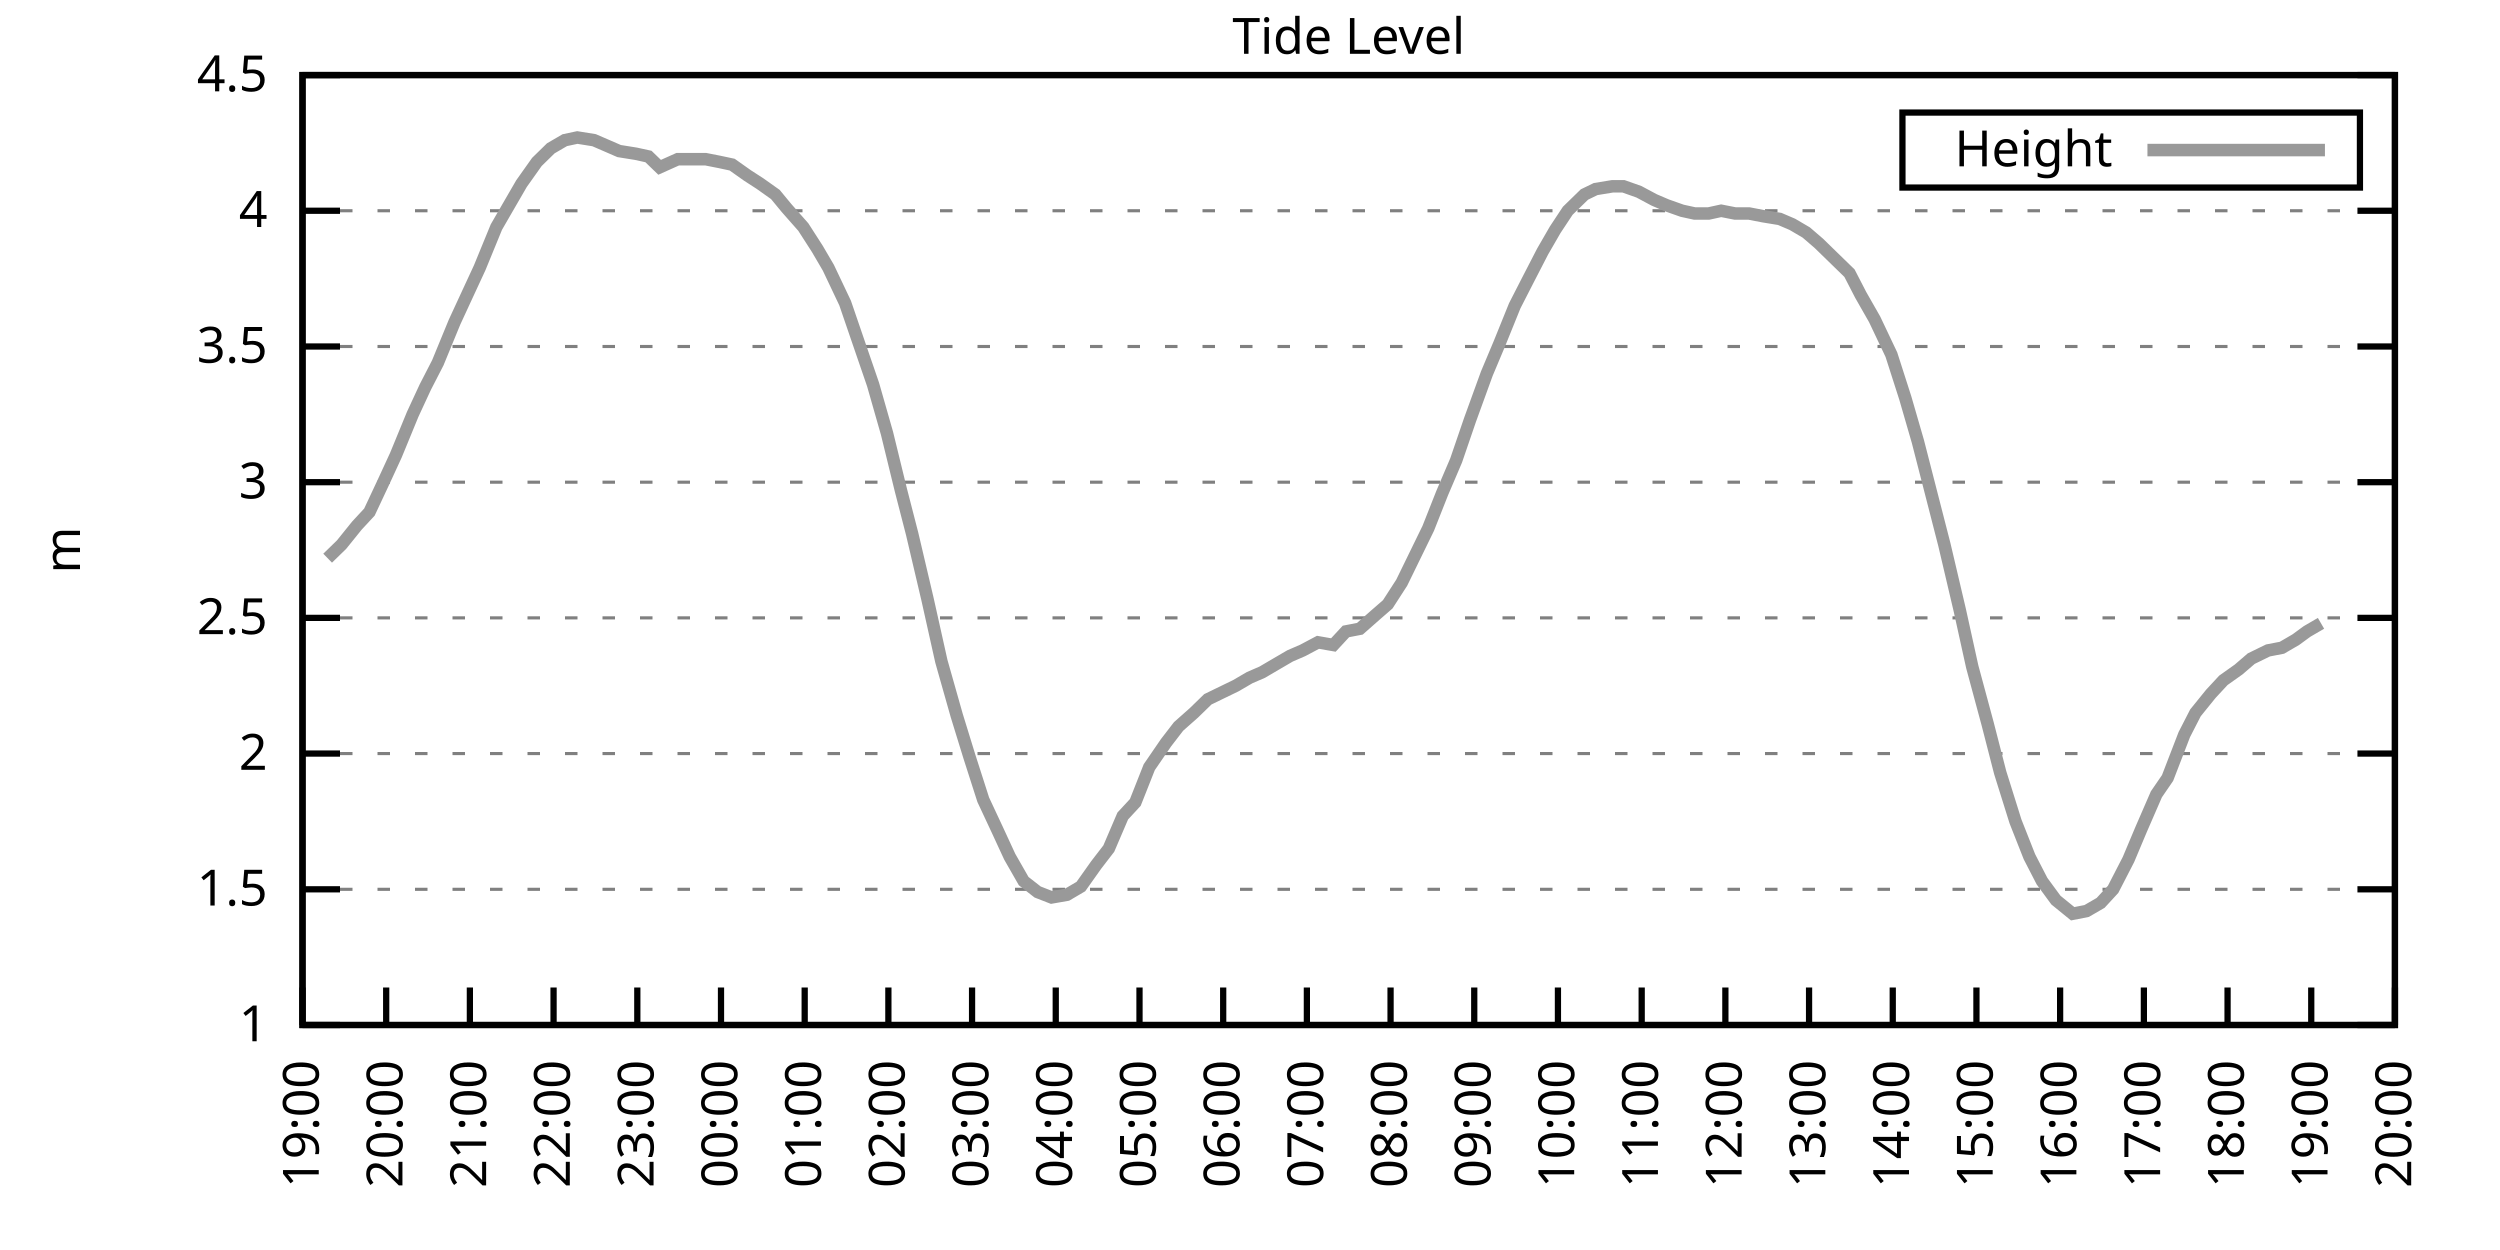
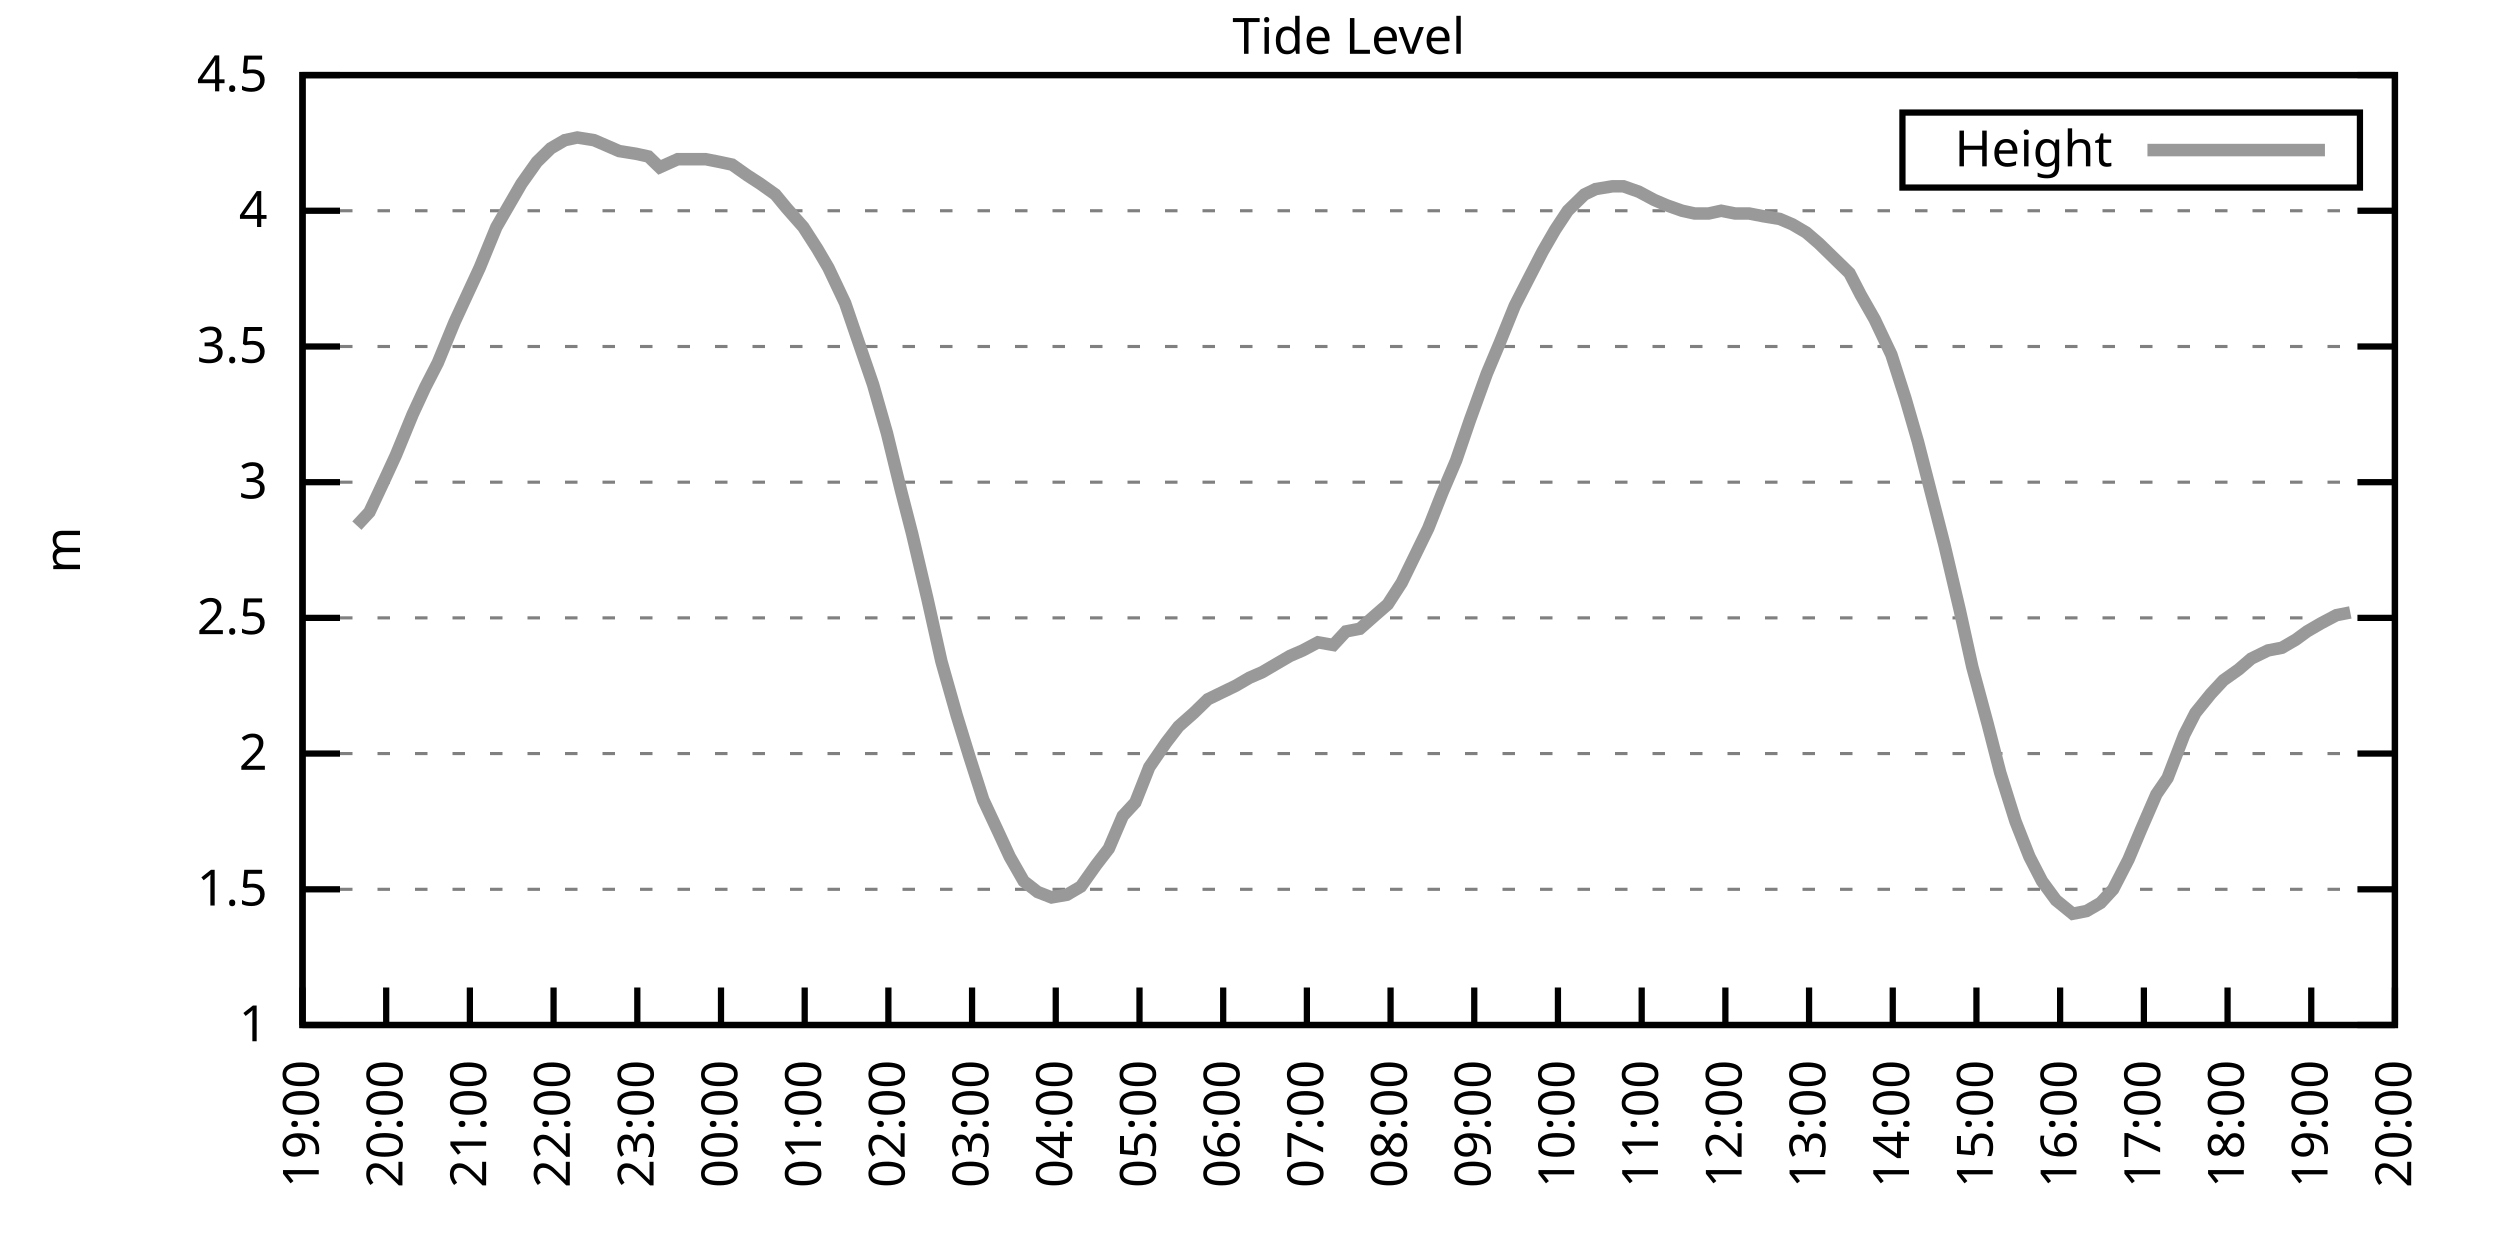
<svg xmlns="http://www.w3.org/2000/svg" xmlns:xlink="http://www.w3.org/1999/xlink" width="400" height="200" viewBox="0 0 400 200">
  <g id="gnuplot_canvas">
    <rect x="0" y="0" width="400" height="200" fill="none" />
    <defs>
      <circle id="gpDot" r="0.5" stroke-width="0.5" stroke="currentColor" />
      <path id="gpPt0" stroke-width="0.333" stroke="currentColor" d="M-1,0 h2 M0,-1 v2" />
      <path id="gpPt1" stroke-width="0.333" stroke="currentColor" d="M-1,-1 L1,1 M1,-1 L-1,1" />
      <path id="gpPt2" stroke-width="0.333" stroke="currentColor" d="M-1,0 L1,0 M0,-1 L0,1 M-1,-1 L1,1 M-1,1 L1,-1" />
      <rect id="gpPt3" stroke-width="0.333" stroke="currentColor" x="-1" y="-1" width="2" height="2" />
      <rect id="gpPt4" stroke-width="0.333" stroke="currentColor" fill="currentColor" x="-1" y="-1" width="2" height="2" />
      <circle id="gpPt5" stroke-width="0.333" stroke="currentColor" cx="0" cy="0" r="1" />
      <use xlink:href="#gpPt5" id="gpPt6" fill="currentColor" stroke="none" />
      <path id="gpPt7" stroke-width="0.333" stroke="currentColor" d="M0,-1.33 L-1.33,0.67 L1.33,0.67 z" />
      <use xlink:href="#gpPt7" id="gpPt8" fill="currentColor" stroke="none" />
      <use xlink:href="#gpPt7" id="gpPt9" stroke="currentColor" transform="rotate(180)" />
      <use xlink:href="#gpPt9" id="gpPt10" fill="currentColor" stroke="none" />
      <use xlink:href="#gpPt3" id="gpPt11" stroke="currentColor" transform="rotate(45)" />
      <use xlink:href="#gpPt11" id="gpPt12" fill="currentColor" stroke="none" />
      <path id="gpPt13" stroke-width="0.333" stroke="currentColor" d="M0,1.330 L1.265,0.411 L0.782,-1.067 L-0.782,-1.076 L-1.265,0.411 z" />
      <use xlink:href="#gpPt13" id="gpPt14" fill="currentColor" stroke="none" />
      <filter id="textbox" filterUnits="objectBoundingBox" x="0" y="0" height="1" width="1">
        <feFlood flood-color="white" flood-opacity="1" result="bgnd" />
        <feComposite in="SourceGraphic" in2="bgnd" operator="atop" />
      </filter>
      <filter id="greybox" filterUnits="objectBoundingBox" x="0" y="0" height="1" width="1">
        <feFlood flood-color="lightgrey" flood-opacity="1" result="grey" />
        <feComposite in="SourceGraphic" in2="grey" operator="atop" />
      </filter>
    </defs>
    <g fill="none" color="white" stroke="currentColor" stroke-width="1.00" stroke-linecap="butt" stroke-linejoin="miter">
</g>
    <g fill="none" color="black" stroke="currentColor" stroke-width="1.00" stroke-linecap="butt" stroke-linejoin="miter">
      <g stroke="none" shape-rendering="crispEdges">
        <polygon fill="rgb(255, 255, 255)" points="48.40,164.00 383.18,164.00 383.18,12.02 48.40,12.02 " />
      </g>
    </g>
    <g fill="none" color="black" stroke="currentColor" stroke-width="1.00" stroke-linecap="butt" stroke-linejoin="miter">
</g>
    <g fill="none" color="black" stroke="black" stroke-width="0.50" stroke-linecap="butt" stroke-linejoin="miter">
</g>
    <g fill="none" color="gray" stroke="currentColor" stroke-width="0.50" stroke-linecap="butt" stroke-linejoin="miter">
      <path stroke="gray" stroke-dasharray="2,4" class="gridline" d="M48.40,164.00 L383.19,164.00  " />
    </g>
    <g fill="none" color="gray" stroke="gray" stroke-width="1.00" stroke-linecap="butt" stroke-linejoin="miter">
</g>
    <g fill="none" color="black" stroke="currentColor" stroke-width="1.00" stroke-linecap="butt" stroke-linejoin="miter">
      <path stroke="black" d="M48.40,164.00 L54.40,164.00 M383.19,164.00 L377.19,164.00  " />
      <g transform="translate(42.80,166.60)" stroke="none" fill="black" font-family="Sans" font-size="8.00" text-anchor="end">
        <text>
          <tspan font-family="Sans"> 1</tspan>
        </text>
      </g>
    </g>
    <g fill="none" color="black" stroke="currentColor" stroke-width="1.00" stroke-linecap="butt" stroke-linejoin="miter">
</g>
    <g fill="none" color="black" stroke="black" stroke-width="0.50" stroke-linecap="butt" stroke-linejoin="miter">
</g>
    <g fill="none" color="gray" stroke="currentColor" stroke-width="0.50" stroke-linecap="butt" stroke-linejoin="miter">
      <path stroke="gray" stroke-dasharray="2,4" class="gridline" d="M48.40,142.29 L383.19,142.29  " />
    </g>
    <g fill="none" color="gray" stroke="gray" stroke-width="1.00" stroke-linecap="butt" stroke-linejoin="miter">
</g>
    <g fill="none" color="black" stroke="currentColor" stroke-width="1.00" stroke-linecap="butt" stroke-linejoin="miter">
      <path stroke="black" d="M48.40,142.29 L54.40,142.29 M383.19,142.29 L377.19,142.29  " />
      <g transform="translate(42.80,144.89)" stroke="none" fill="black" font-family="Sans" font-size="8.00" text-anchor="end">
        <text>
          <tspan font-family="Sans"> 1.5</tspan>
        </text>
      </g>
    </g>
    <g fill="none" color="black" stroke="currentColor" stroke-width="1.00" stroke-linecap="butt" stroke-linejoin="miter">
</g>
    <g fill="none" color="black" stroke="black" stroke-width="0.50" stroke-linecap="butt" stroke-linejoin="miter">
</g>
    <g fill="none" color="gray" stroke="currentColor" stroke-width="0.50" stroke-linecap="butt" stroke-linejoin="miter">
      <path stroke="gray" stroke-dasharray="2,4" class="gridline" d="M48.40,120.57 L383.19,120.57  " />
    </g>
    <g fill="none" color="gray" stroke="gray" stroke-width="1.00" stroke-linecap="butt" stroke-linejoin="miter">
</g>
    <g fill="none" color="black" stroke="currentColor" stroke-width="1.00" stroke-linecap="butt" stroke-linejoin="miter">
      <path stroke="black" d="M48.40,120.57 L54.40,120.57 M383.19,120.57 L377.19,120.57  " />
      <g transform="translate(42.80,123.17)" stroke="none" fill="black" font-family="Sans" font-size="8.00" text-anchor="end">
        <text>
          <tspan font-family="Sans"> 2</tspan>
        </text>
      </g>
    </g>
    <g fill="none" color="black" stroke="currentColor" stroke-width="1.00" stroke-linecap="butt" stroke-linejoin="miter">
</g>
    <g fill="none" color="black" stroke="black" stroke-width="0.50" stroke-linecap="butt" stroke-linejoin="miter">
</g>
    <g fill="none" color="gray" stroke="currentColor" stroke-width="0.50" stroke-linecap="butt" stroke-linejoin="miter">
      <path stroke="gray" stroke-dasharray="2,4" class="gridline" d="M48.40,98.86 L383.19,98.86  " />
    </g>
    <g fill="none" color="gray" stroke="gray" stroke-width="1.00" stroke-linecap="butt" stroke-linejoin="miter">
</g>
    <g fill="none" color="black" stroke="currentColor" stroke-width="1.00" stroke-linecap="butt" stroke-linejoin="miter">
      <path stroke="black" d="M48.40,98.86 L54.40,98.86 M383.19,98.86 L377.19,98.86  " />
      <g transform="translate(42.80,101.46)" stroke="none" fill="black" font-family="Sans" font-size="8.00" text-anchor="end">
        <text>
          <tspan font-family="Sans"> 2.5</tspan>
        </text>
      </g>
    </g>
    <g fill="none" color="black" stroke="currentColor" stroke-width="1.00" stroke-linecap="butt" stroke-linejoin="miter">
</g>
    <g fill="none" color="black" stroke="black" stroke-width="0.50" stroke-linecap="butt" stroke-linejoin="miter">
</g>
    <g fill="none" color="gray" stroke="currentColor" stroke-width="0.50" stroke-linecap="butt" stroke-linejoin="miter">
      <path stroke="gray" stroke-dasharray="2,4" class="gridline" d="M48.40,77.15 L383.19,77.15  " />
    </g>
    <g fill="none" color="gray" stroke="gray" stroke-width="1.00" stroke-linecap="butt" stroke-linejoin="miter">
</g>
    <g fill="none" color="black" stroke="currentColor" stroke-width="1.00" stroke-linecap="butt" stroke-linejoin="miter">
      <path stroke="black" d="M48.40,77.15 L54.40,77.15 M383.19,77.15 L377.19,77.15  " />
      <g transform="translate(42.80,79.75)" stroke="none" fill="black" font-family="Sans" font-size="8.00" text-anchor="end">
        <text>
          <tspan font-family="Sans"> 3</tspan>
        </text>
      </g>
    </g>
    <g fill="none" color="black" stroke="currentColor" stroke-width="1.00" stroke-linecap="butt" stroke-linejoin="miter">
</g>
    <g fill="none" color="black" stroke="black" stroke-width="0.50" stroke-linecap="butt" stroke-linejoin="miter">
</g>
    <g fill="none" color="gray" stroke="currentColor" stroke-width="0.50" stroke-linecap="butt" stroke-linejoin="miter">
      <path stroke="gray" stroke-dasharray="2,4" class="gridline" d="M48.40,55.44 L383.19,55.44  " />
    </g>
    <g fill="none" color="gray" stroke="gray" stroke-width="1.00" stroke-linecap="butt" stroke-linejoin="miter">
</g>
    <g fill="none" color="black" stroke="currentColor" stroke-width="1.00" stroke-linecap="butt" stroke-linejoin="miter">
      <path stroke="black" d="M48.40,55.44 L54.40,55.44 M383.19,55.44 L377.19,55.44  " />
      <g transform="translate(42.80,58.04)" stroke="none" fill="black" font-family="Sans" font-size="8.00" text-anchor="end">
        <text>
          <tspan font-family="Sans"> 3.5</tspan>
        </text>
      </g>
    </g>
    <g fill="none" color="black" stroke="currentColor" stroke-width="1.00" stroke-linecap="butt" stroke-linejoin="miter">
</g>
    <g fill="none" color="black" stroke="black" stroke-width="0.50" stroke-linecap="butt" stroke-linejoin="miter">
</g>
    <g fill="none" color="gray" stroke="currentColor" stroke-width="0.50" stroke-linecap="butt" stroke-linejoin="miter">
      <path stroke="gray" stroke-dasharray="2,4" class="gridline" d="M48.40,33.72 L383.19,33.72  " />
    </g>
    <g fill="none" color="gray" stroke="gray" stroke-width="1.00" stroke-linecap="butt" stroke-linejoin="miter">
</g>
    <g fill="none" color="black" stroke="currentColor" stroke-width="1.00" stroke-linecap="butt" stroke-linejoin="miter">
      <path stroke="black" d="M48.40,33.72 L54.40,33.72 M383.19,33.72 L377.19,33.72  " />
      <g transform="translate(42.80,36.32)" stroke="none" fill="black" font-family="Sans" font-size="8.00" text-anchor="end">
        <text>
          <tspan font-family="Sans"> 4</tspan>
        </text>
      </g>
    </g>
    <g fill="none" color="black" stroke="currentColor" stroke-width="1.00" stroke-linecap="butt" stroke-linejoin="miter">
</g>
    <g fill="none" color="black" stroke="black" stroke-width="0.50" stroke-linecap="butt" stroke-linejoin="miter">
</g>
    <g fill="none" color="gray" stroke="currentColor" stroke-width="0.50" stroke-linecap="butt" stroke-linejoin="miter">
      <path stroke="gray" stroke-dasharray="2,4" class="gridline" d="M48.40,12.01 L383.19,12.01  " />
    </g>
    <g fill="none" color="gray" stroke="gray" stroke-width="1.00" stroke-linecap="butt" stroke-linejoin="miter">
</g>
    <g fill="none" color="black" stroke="currentColor" stroke-width="1.00" stroke-linecap="butt" stroke-linejoin="miter">
      <path stroke="black" d="M48.40,12.01 L54.40,12.01 M383.19,12.01 L377.19,12.01  " />
      <g transform="translate(42.80,14.61)" stroke="none" fill="black" font-family="Sans" font-size="8.00" text-anchor="end">
        <text>
          <tspan font-family="Sans"> 4.5</tspan>
        </text>
      </g>
    </g>
    <g fill="none" color="black" stroke="currentColor" stroke-width="1.00" stroke-linecap="butt" stroke-linejoin="miter">
      <path stroke="black" d="M48.40,164.00 L48.40,158.00  " />
      <g transform="translate(51.00,169.60) rotate(270.00)" stroke="none" fill="black" font-family="Sans" font-size="8.00" text-anchor="end">
        <text>
          <tspan font-family="Sans">19:00</tspan>
        </text>
      </g>
    </g>
    <g fill="none" color="black" stroke="currentColor" stroke-width="1.00" stroke-linecap="butt" stroke-linejoin="miter">
      <path stroke="black" d="M61.79,164.00 L61.79,158.00  " />
      <g transform="translate(64.39,169.60) rotate(270.00)" stroke="none" fill="black" font-family="Sans" font-size="8.00" text-anchor="end">
        <text>
          <tspan font-family="Sans">20:00</tspan>
        </text>
      </g>
    </g>
    <g fill="none" color="black" stroke="currentColor" stroke-width="1.00" stroke-linecap="butt" stroke-linejoin="miter">
      <path stroke="black" d="M75.18,164.00 L75.18,158.00  " />
      <g transform="translate(77.78,169.60) rotate(270.00)" stroke="none" fill="black" font-family="Sans" font-size="8.00" text-anchor="end">
        <text>
          <tspan font-family="Sans">21:00</tspan>
        </text>
      </g>
    </g>
    <g fill="none" color="black" stroke="currentColor" stroke-width="1.00" stroke-linecap="butt" stroke-linejoin="miter">
      <path stroke="black" d="M88.57,164.00 L88.57,158.00  " />
      <g transform="translate(91.17,169.60) rotate(270.00)" stroke="none" fill="black" font-family="Sans" font-size="8.00" text-anchor="end">
        <text>
          <tspan font-family="Sans">22:00</tspan>
        </text>
      </g>
    </g>
    <g fill="none" color="black" stroke="currentColor" stroke-width="1.00" stroke-linecap="butt" stroke-linejoin="miter">
      <path stroke="black" d="M101.97,164.00 L101.97,158.00  " />
      <g transform="translate(104.57,169.60) rotate(270.00)" stroke="none" fill="black" font-family="Sans" font-size="8.00" text-anchor="end">
        <text>
          <tspan font-family="Sans">23:00</tspan>
        </text>
      </g>
    </g>
    <g fill="none" color="black" stroke="currentColor" stroke-width="1.00" stroke-linecap="butt" stroke-linejoin="miter">
      <path stroke="black" d="M115.36,164.00 L115.36,158.00  " />
      <g transform="translate(117.96,169.60) rotate(270.00)" stroke="none" fill="black" font-family="Sans" font-size="8.00" text-anchor="end">
        <text>
          <tspan font-family="Sans">00:00</tspan>
        </text>
      </g>
    </g>
    <g fill="none" color="black" stroke="currentColor" stroke-width="1.00" stroke-linecap="butt" stroke-linejoin="miter">
      <path stroke="black" d="M128.75,164.00 L128.75,158.00  " />
      <g transform="translate(131.35,169.60) rotate(270.00)" stroke="none" fill="black" font-family="Sans" font-size="8.00" text-anchor="end">
        <text>
          <tspan font-family="Sans">01:00</tspan>
        </text>
      </g>
    </g>
    <g fill="none" color="black" stroke="currentColor" stroke-width="1.00" stroke-linecap="butt" stroke-linejoin="miter">
      <path stroke="black" d="M142.14,164.00 L142.14,158.00  " />
      <g transform="translate(144.74,169.60) rotate(270.00)" stroke="none" fill="black" font-family="Sans" font-size="8.00" text-anchor="end">
        <text>
          <tspan font-family="Sans">02:00</tspan>
        </text>
      </g>
    </g>
    <g fill="none" color="black" stroke="currentColor" stroke-width="1.00" stroke-linecap="butt" stroke-linejoin="miter">
      <path stroke="black" d="M155.53,164.00 L155.53,158.00  " />
      <g transform="translate(158.13,169.60) rotate(270.00)" stroke="none" fill="black" font-family="Sans" font-size="8.00" text-anchor="end">
        <text>
          <tspan font-family="Sans">03:00</tspan>
        </text>
      </g>
    </g>
    <g fill="none" color="black" stroke="currentColor" stroke-width="1.00" stroke-linecap="butt" stroke-linejoin="miter">
      <path stroke="black" d="M168.92,164.00 L168.92,158.00  " />
      <g transform="translate(171.52,169.60) rotate(270.00)" stroke="none" fill="black" font-family="Sans" font-size="8.00" text-anchor="end">
        <text>
          <tspan font-family="Sans">04:00</tspan>
        </text>
      </g>
    </g>
    <g fill="none" color="black" stroke="currentColor" stroke-width="1.00" stroke-linecap="butt" stroke-linejoin="miter">
      <path stroke="black" d="M182.32,164.00 L182.32,158.00  " />
      <g transform="translate(184.92,169.60) rotate(270.00)" stroke="none" fill="black" font-family="Sans" font-size="8.00" text-anchor="end">
        <text>
          <tspan font-family="Sans">05:00</tspan>
        </text>
      </g>
    </g>
    <g fill="none" color="black" stroke="currentColor" stroke-width="1.00" stroke-linecap="butt" stroke-linejoin="miter">
      <path stroke="black" d="M195.71,164.00 L195.71,158.00  " />
      <g transform="translate(198.31,169.60) rotate(270.00)" stroke="none" fill="black" font-family="Sans" font-size="8.00" text-anchor="end">
        <text>
          <tspan font-family="Sans">06:00</tspan>
        </text>
      </g>
    </g>
    <g fill="none" color="black" stroke="currentColor" stroke-width="1.00" stroke-linecap="butt" stroke-linejoin="miter">
      <path stroke="black" d="M209.10,164.00 L209.10,158.00  " />
      <g transform="translate(211.70,169.60) rotate(270.00)" stroke="none" fill="black" font-family="Sans" font-size="8.00" text-anchor="end">
        <text>
          <tspan font-family="Sans">07:00</tspan>
        </text>
      </g>
    </g>
    <g fill="none" color="black" stroke="currentColor" stroke-width="1.00" stroke-linecap="butt" stroke-linejoin="miter">
      <path stroke="black" d="M222.49,164.00 L222.49,158.00  " />
      <g transform="translate(225.09,169.60) rotate(270.00)" stroke="none" fill="black" font-family="Sans" font-size="8.00" text-anchor="end">
        <text>
          <tspan font-family="Sans">08:00</tspan>
        </text>
      </g>
    </g>
    <g fill="none" color="black" stroke="currentColor" stroke-width="1.00" stroke-linecap="butt" stroke-linejoin="miter">
      <path stroke="black" d="M235.88,164.00 L235.88,158.00  " />
      <g transform="translate(238.48,169.60) rotate(270.00)" stroke="none" fill="black" font-family="Sans" font-size="8.00" text-anchor="end">
        <text>
          <tspan font-family="Sans">09:00</tspan>
        </text>
      </g>
    </g>
    <g fill="none" color="black" stroke="currentColor" stroke-width="1.00" stroke-linecap="butt" stroke-linejoin="miter">
      <path stroke="black" d="M249.27,164.00 L249.27,158.00  " />
      <g transform="translate(251.87,169.60) rotate(270.00)" stroke="none" fill="black" font-family="Sans" font-size="8.00" text-anchor="end">
        <text>
          <tspan font-family="Sans">10:00</tspan>
        </text>
      </g>
    </g>
    <g fill="none" color="black" stroke="currentColor" stroke-width="1.00" stroke-linecap="butt" stroke-linejoin="miter">
      <path stroke="black" d="M262.67,164.00 L262.67,158.00  " />
      <g transform="translate(265.27,169.60) rotate(270.00)" stroke="none" fill="black" font-family="Sans" font-size="8.00" text-anchor="end">
        <text>
          <tspan font-family="Sans">11:00</tspan>
        </text>
      </g>
    </g>
    <g fill="none" color="black" stroke="currentColor" stroke-width="1.00" stroke-linecap="butt" stroke-linejoin="miter">
      <path stroke="black" d="M276.06,164.00 L276.06,158.00  " />
      <g transform="translate(278.66,169.60) rotate(270.00)" stroke="none" fill="black" font-family="Sans" font-size="8.00" text-anchor="end">
        <text>
          <tspan font-family="Sans">12:00</tspan>
        </text>
      </g>
    </g>
    <g fill="none" color="black" stroke="currentColor" stroke-width="1.00" stroke-linecap="butt" stroke-linejoin="miter">
      <path stroke="black" d="M289.45,164.00 L289.45,158.00  " />
      <g transform="translate(292.05,169.60) rotate(270.00)" stroke="none" fill="black" font-family="Sans" font-size="8.00" text-anchor="end">
        <text>
          <tspan font-family="Sans">13:00</tspan>
        </text>
      </g>
    </g>
    <g fill="none" color="black" stroke="currentColor" stroke-width="1.00" stroke-linecap="butt" stroke-linejoin="miter">
      <path stroke="black" d="M302.84,164.00 L302.84,158.00  " />
      <g transform="translate(305.44,169.60) rotate(270.00)" stroke="none" fill="black" font-family="Sans" font-size="8.00" text-anchor="end">
        <text>
          <tspan font-family="Sans">14:00</tspan>
        </text>
      </g>
    </g>
    <g fill="none" color="black" stroke="currentColor" stroke-width="1.00" stroke-linecap="butt" stroke-linejoin="miter">
      <path stroke="black" d="M316.23,164.00 L316.23,158.00  " />
      <g transform="translate(318.83,169.60) rotate(270.00)" stroke="none" fill="black" font-family="Sans" font-size="8.00" text-anchor="end">
        <text>
          <tspan font-family="Sans">15:00</tspan>
        </text>
      </g>
    </g>
    <g fill="none" color="black" stroke="currentColor" stroke-width="1.00" stroke-linecap="butt" stroke-linejoin="miter">
      <path stroke="black" d="M329.62,164.00 L329.62,158.00  " />
      <g transform="translate(332.22,169.60) rotate(270.00)" stroke="none" fill="black" font-family="Sans" font-size="8.00" text-anchor="end">
        <text>
          <tspan font-family="Sans">16:00</tspan>
        </text>
      </g>
    </g>
    <g fill="none" color="black" stroke="currentColor" stroke-width="1.00" stroke-linecap="butt" stroke-linejoin="miter">
      <path stroke="black" d="M343.02,164.00 L343.02,158.00  " />
      <g transform="translate(345.62,169.60) rotate(270.00)" stroke="none" fill="black" font-family="Sans" font-size="8.00" text-anchor="end">
        <text>
          <tspan font-family="Sans">17:00</tspan>
        </text>
      </g>
    </g>
    <g fill="none" color="black" stroke="currentColor" stroke-width="1.00" stroke-linecap="butt" stroke-linejoin="miter">
      <path stroke="black" d="M356.41,164.00 L356.41,158.00  " />
      <g transform="translate(359.01,169.60) rotate(270.00)" stroke="none" fill="black" font-family="Sans" font-size="8.00" text-anchor="end">
        <text>
          <tspan font-family="Sans">18:00</tspan>
        </text>
      </g>
    </g>
    <g fill="none" color="black" stroke="currentColor" stroke-width="1.00" stroke-linecap="butt" stroke-linejoin="miter">
      <path stroke="black" d="M369.80,164.00 L369.80,158.00  " />
      <g transform="translate(372.40,169.60) rotate(270.00)" stroke="none" fill="black" font-family="Sans" font-size="8.00" text-anchor="end">
        <text>
          <tspan font-family="Sans">19:00</tspan>
        </text>
      </g>
    </g>
    <g fill="none" color="black" stroke="currentColor" stroke-width="1.00" stroke-linecap="butt" stroke-linejoin="miter">
      <path stroke="black" d="M383.19,164.00 L383.19,158.00  " />
      <g transform="translate(385.79,169.60) rotate(270.00)" stroke="none" fill="black" font-family="Sans" font-size="8.00" text-anchor="end">
        <text>
          <tspan font-family="Sans">20:00</tspan>
        </text>
      </g>
    </g>
    <g fill="none" color="black" stroke="currentColor" stroke-width="1.00" stroke-linecap="butt" stroke-linejoin="miter">
</g>
    <g fill="none" color="black" stroke="currentColor" stroke-width="1.00" stroke-linecap="butt" stroke-linejoin="miter">
      <path stroke="black" d="M48.40,12.01 L48.40,164.00 L383.19,164.00 L383.19,12.01 L48.40,12.01 Z  " />
    </g>
    <g fill="none" color="black" stroke="currentColor" stroke-width="1.00" stroke-linecap="butt" stroke-linejoin="miter">
</g>
    <g fill="none" color="black" stroke="currentColor" stroke-width="1.00" stroke-linecap="butt" stroke-linejoin="miter">
      <path stroke="black" d="M304.39,30.01 L304.39,18.01 L377.59,18.01 L377.59,30.01 L304.39,30.01 Z  " />
    </g>
    <g id="Tide_level_plot_1">
      <g fill="none" color="white" stroke="black" stroke-width="2.00" stroke-linecap="butt" stroke-linejoin="miter">
</g>
      <g fill="none" color="black" stroke="currentColor" stroke-width="2.00" stroke-linecap="butt" stroke-linejoin="miter">
        <g transform="translate(337.99,26.61)" stroke="none" fill="black" font-family="Sans" font-size="8.00" text-anchor="end">
          <text>
            <tspan font-family="Sans">Height</tspan>
          </text>
        </g>
      </g>
      <g fill="none" color="black" stroke="currentColor" stroke-width="2.00" stroke-linecap="butt" stroke-linejoin="miter">
-         <path stroke="rgb(153, 153, 153)" d="M343.59,24.01 L371.99,24.01 M52.42,89.31 L54.65,87.14 L57.10,84.10 L59.11,81.93 L61.35,77.15 L63.35,72.81   L66.03,66.29 L68.04,61.95 L70.05,58.04 L72.73,51.53 L74.74,47.18 L76.75,42.84 L79.42,36.33 L81.43,32.85   L83.44,29.38 L85.90,25.91 L88.13,23.73 L90.36,22.43 L92.37,22.00 L95.05,22.43 L97.06,23.30 L99.06,24.17   L101.74,24.60 L103.75,25.04 L105.54,26.77 L108.44,25.47 L110.67,25.47 L112.90,25.47 L115.13,25.91 L117.14,26.34   L119.60,28.08 L121.61,29.38 L124.06,31.12 L125.85,33.29 L128.53,36.33 L130.76,39.80 L132.54,42.84 L135.22,48.49   L137.45,55.00 L139.69,61.52 L141.92,69.33 L144.15,78.45 L145.94,85.40 L148.39,95.82 L150.62,105.81 L153.08,114.49   L155.09,121.01 L157.32,127.96 L159.55,132.73 L161.56,137.08 L163.79,140.98 L166.02,142.72 L168.25,143.59 L170.71,143.16   L172.94,141.85 L175.40,138.38 L177.41,135.77 L179.64,130.56 L181.65,128.39 L183.88,122.75 L186.56,118.84 L188.57,116.23   L191.02,114.06 L193.25,111.89 L195.04,111.02 L197.72,109.72 L199.95,108.42 L201.96,107.55 L204.19,106.24 L206.42,104.94   L208.43,104.07 L210.88,102.77 L213.34,103.20 L215.35,101.03 L217.58,100.60 L220.04,98.43 L222.04,96.69 L224.28,93.22   L228.52,84.53 L230.75,78.89 L232.98,73.67 L235.21,67.16 L237.89,59.78 L239.90,55.00 L242.36,48.92 L244.36,45.01   L246.82,40.24 L248.83,36.76 L250.84,33.72 L253.51,31.12 L255.30,30.25 L257.98,29.81 L259.76,29.81 L262.22,30.68   L264.67,31.99 L266.68,32.85 L269.14,33.72 L271.15,34.16 L273.38,34.16 L275.39,33.72 L277.62,34.16 L279.85,34.16   L282.08,34.59 L284.76,35.03 L286.77,35.89 L289.00,37.20 L291.01,38.93 L293.69,41.54 L295.92,43.71 L297.71,47.18   L299.94,51.09 L302.62,56.74 L304.85,63.69 L306.86,70.63 L311.10,87.14 L313.55,97.56 L315.56,106.68 L318.02,115.80   L320.03,123.61 L322.48,131.43 L324.71,137.08 L326.72,140.98 L328.95,144.02 L331.63,146.20 L333.86,145.76 L336.10,144.46   L338.10,142.29 L340.56,137.51 L342.57,132.73 L345.02,127.09 L346.81,124.48 L349.49,117.53 L351.27,114.06 L353.73,111.02   L355.74,108.85 L358.19,107.11 L360.20,105.38 L362.88,104.07 L365.11,103.64 L367.34,102.34 L369.13,101.03 L371.36,99.73    " />
+         <path stroke="rgb(153, 153, 153)" d="M343.59,24.01 L371.99,24.01 M57.10,84.10 L59.11,81.93 L61.35,77.15 L63.35,72.81 L66.03,66.29 L68.04,61.95   L70.05,58.04 L72.73,51.53 L74.74,47.18 L76.75,42.84 L79.42,36.33 L81.43,32.85 L83.44,29.38 L85.90,25.91   L88.13,23.73 L90.36,22.43 L92.37,22.00 L95.05,22.43 L97.06,23.30 L99.06,24.17 L101.74,24.60 L103.75,25.04   L105.54,26.77 L108.44,25.47 L110.67,25.47 L112.90,25.47 L115.13,25.91 L117.14,26.34 L119.60,28.08 L121.61,29.38   L124.06,31.12 L125.85,33.29 L128.53,36.33 L130.76,39.80 L132.54,42.84 L135.22,48.49 L137.45,55.00 L139.69,61.52   L141.92,69.33 L144.15,78.45 L145.94,85.40 L148.39,95.82 L150.62,105.81 L153.08,114.49 L155.09,121.01 L157.32,127.96   L159.55,132.73 L161.56,137.08 L163.79,140.98 L166.02,142.72 L168.25,143.59 L170.71,143.16 L172.94,141.85 L175.40,138.38   L177.41,135.77 L179.64,130.56 L181.65,128.39 L183.88,122.75 L186.56,118.84 L188.57,116.23 L191.02,114.06 L193.25,111.89   L195.04,111.02 L197.72,109.72 L199.95,108.42 L201.96,107.55 L204.19,106.24 L206.42,104.94 L208.43,104.07 L210.88,102.77   L213.34,103.20 L215.35,101.03 L217.58,100.60 L220.04,98.43 L222.04,96.69 L224.28,93.22 L228.52,84.53 L230.75,78.89   L232.98,73.67 L235.21,67.16 L237.89,59.78 L239.90,55.00 L242.36,48.92 L244.36,45.01 L246.82,40.24 L248.83,36.76   L250.84,33.72 L253.51,31.12 L255.30,30.25 L257.98,29.81 L259.76,29.81 L262.22,30.68 L264.67,31.99 L266.68,32.85   L269.14,33.72 L271.15,34.16 L273.38,34.16 L275.39,33.72 L277.62,34.16 L279.85,34.16 L282.08,34.59 L284.76,35.03   L286.77,35.89 L289.00,37.20 L291.01,38.93 L293.69,41.54 L295.92,43.71 L297.71,47.18 L299.94,51.09 L302.62,56.74   L304.85,63.69 L306.86,70.63 L311.10,87.14 L313.55,97.56 L315.56,106.68 L318.02,115.80 L320.03,123.61 L322.48,131.43   L324.71,137.08 L326.72,140.98 L328.95,144.02 L331.63,146.20 L333.86,145.76 L336.10,144.46 L338.10,142.29 L340.56,137.51   L342.57,132.73 L345.02,127.09 L346.81,124.48 L349.49,117.53 L351.27,114.06 L353.73,111.02 L355.74,108.85 L358.19,107.11   L360.20,105.38 L362.88,104.07 L365.11,103.64 L367.34,102.34 L369.13,101.03 L371.36,99.73 L373.82,98.43 L376.05,97.99    " />
      </g>
    </g>
    <g fill="none" color="black" stroke="currentColor" stroke-width="2.00" stroke-linecap="butt" stroke-linejoin="miter">
</g>
    <g fill="none" color="black" stroke="black" stroke-width="1.00" stroke-linecap="butt" stroke-linejoin="miter">
</g>
    <g fill="none" color="black" stroke="currentColor" stroke-width="1.00" stroke-linecap="butt" stroke-linejoin="miter">
      <path stroke="black" d="M48.40,12.01 L48.40,164.00 L383.19,164.00 L383.19,12.01 L48.40,12.01 Z  " />
      <g transform="translate(12.80,88.01) rotate(270.00)" stroke="none" fill="black" font-family="Sans" font-size="8.00" text-anchor="middle">
        <text>
          <tspan font-family="Sans">m</tspan>
        </text>
      </g>
    </g>
    <g fill="none" color="black" stroke="currentColor" stroke-width="1.00" stroke-linecap="butt" stroke-linejoin="miter">
</g>
    <g fill="none" color="black" stroke="currentColor" stroke-width="1.00" stroke-linecap="butt" stroke-linejoin="miter">
      <g transform="translate(215.79,8.61)" stroke="none" fill="black" font-family="Sans" font-size="8.00" text-anchor="middle">
        <text>
          <tspan font-family="Sans">Tide Level</tspan>
        </text>
      </g>
    </g>
    <g fill="none" color="black" stroke="currentColor" stroke-width="1.00" stroke-linecap="butt" stroke-linejoin="miter">
</g>
  </g>
</svg>
